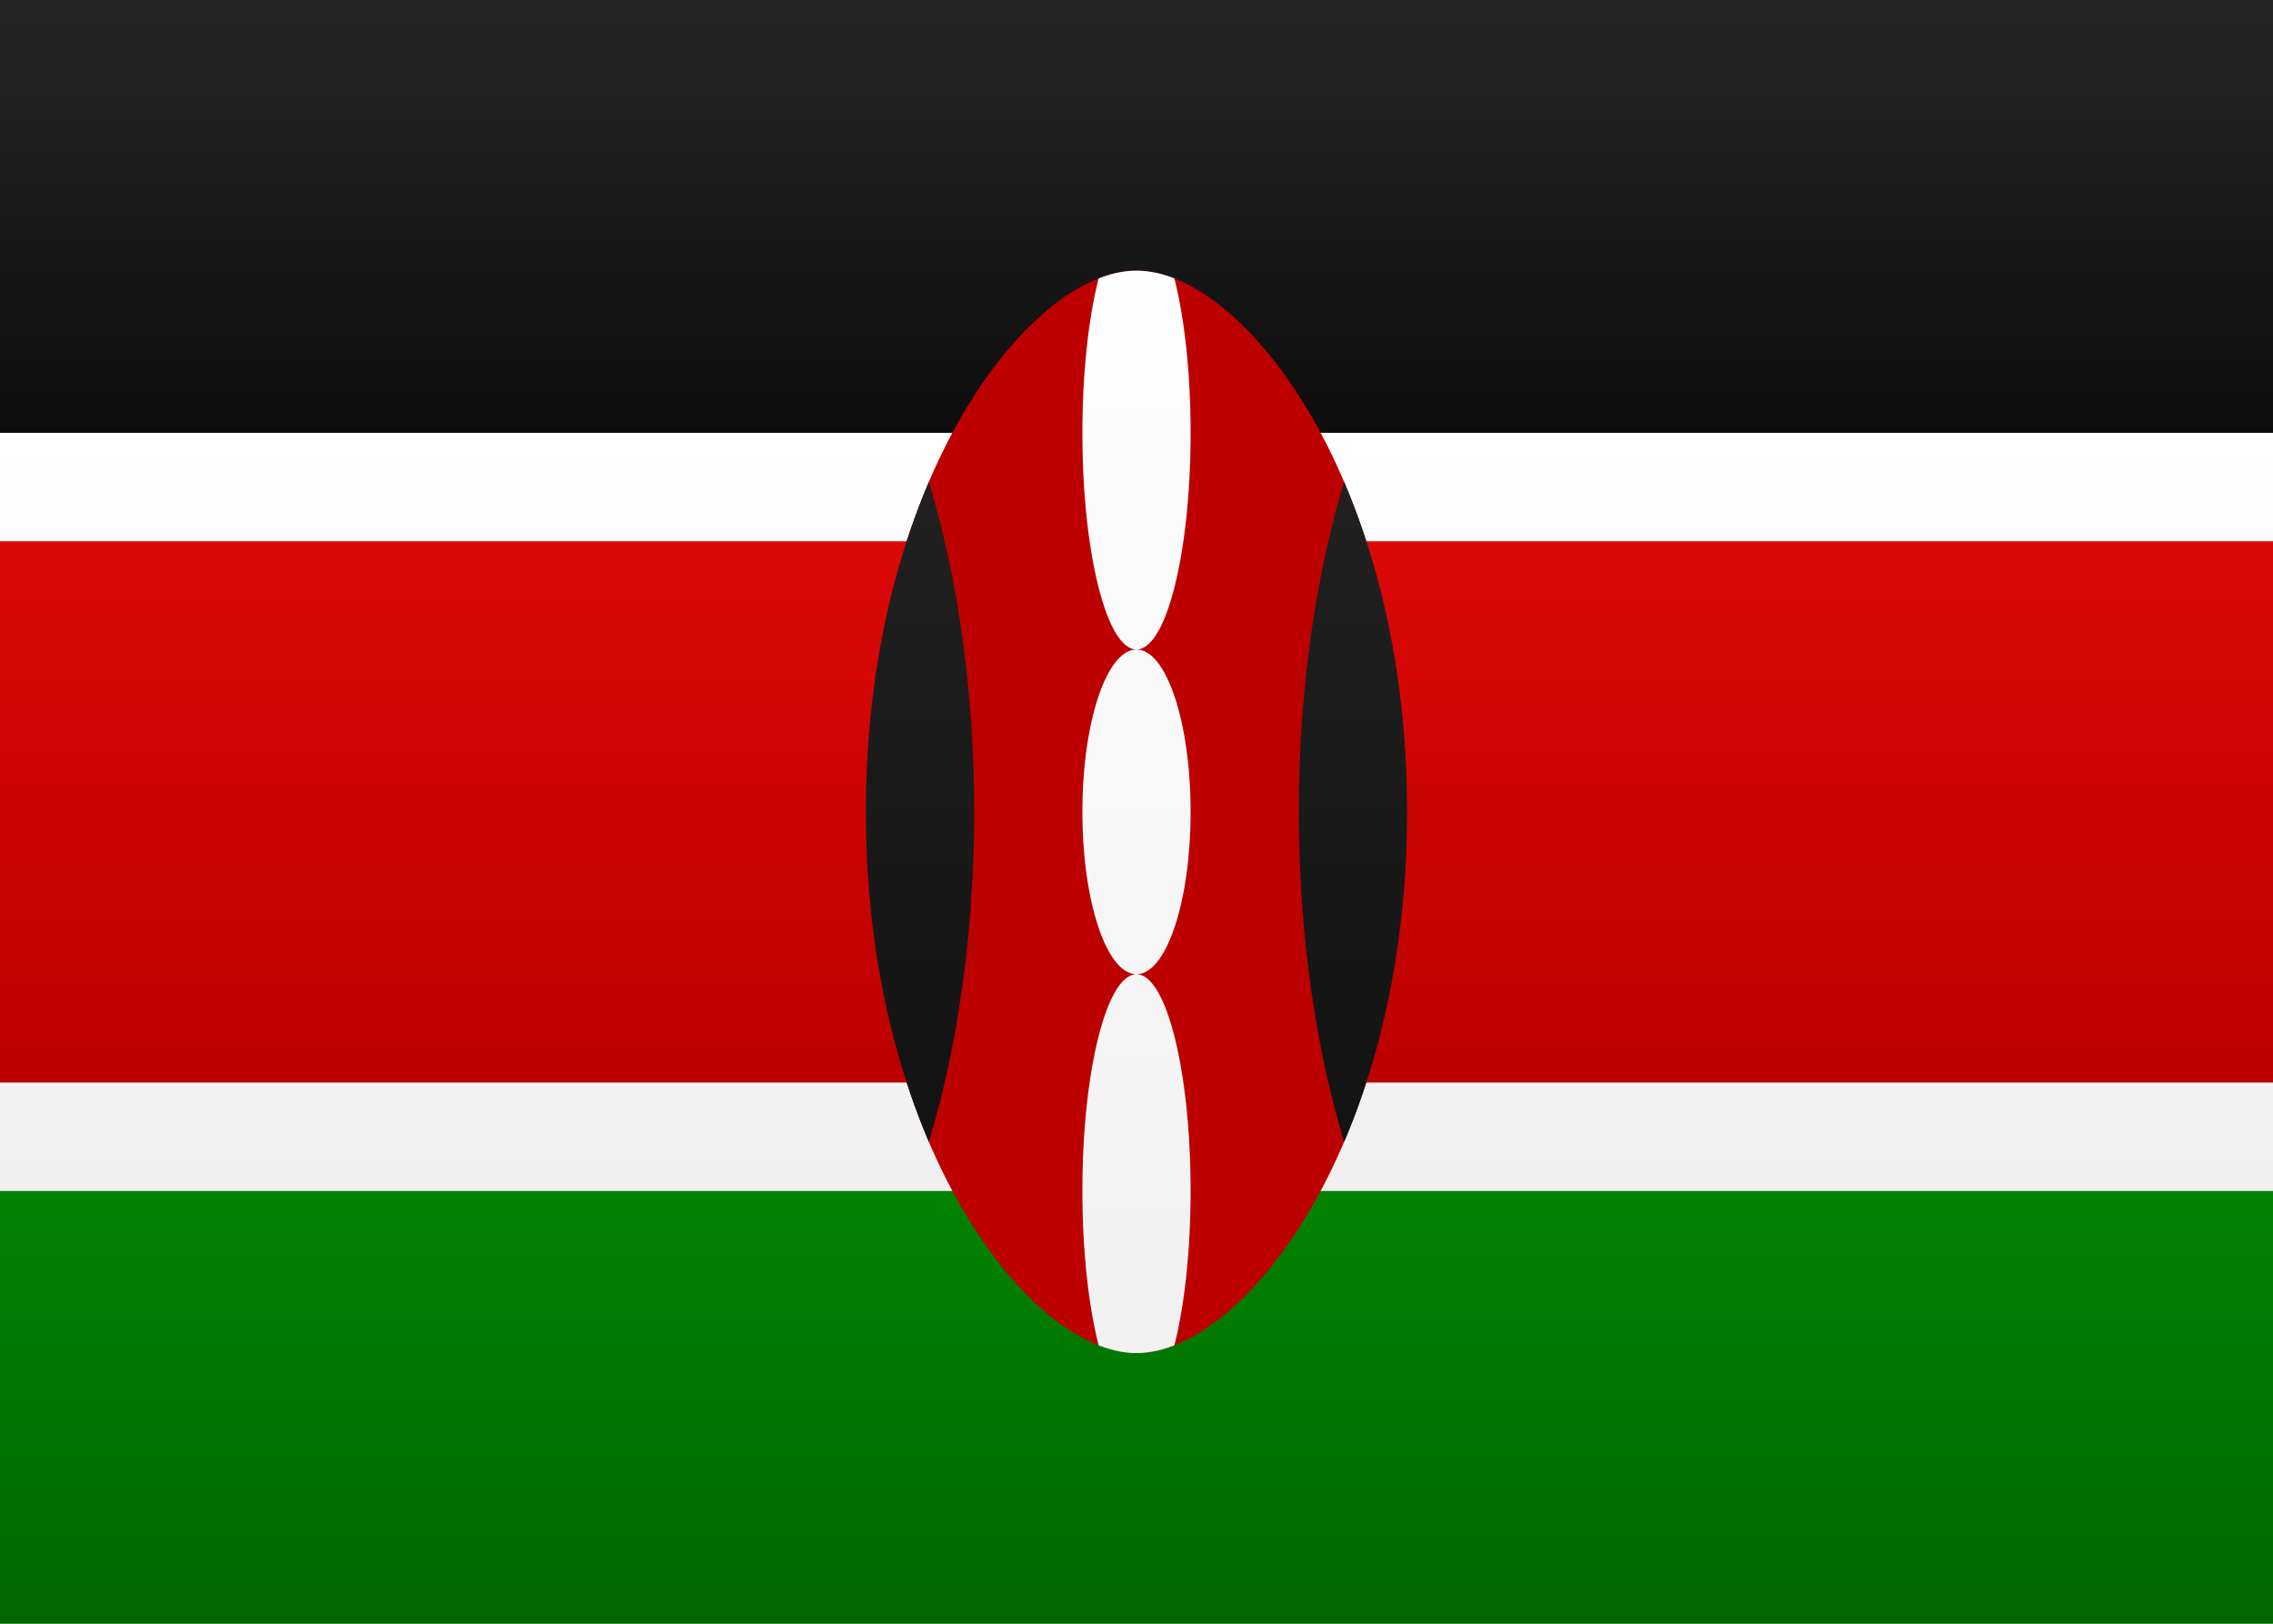
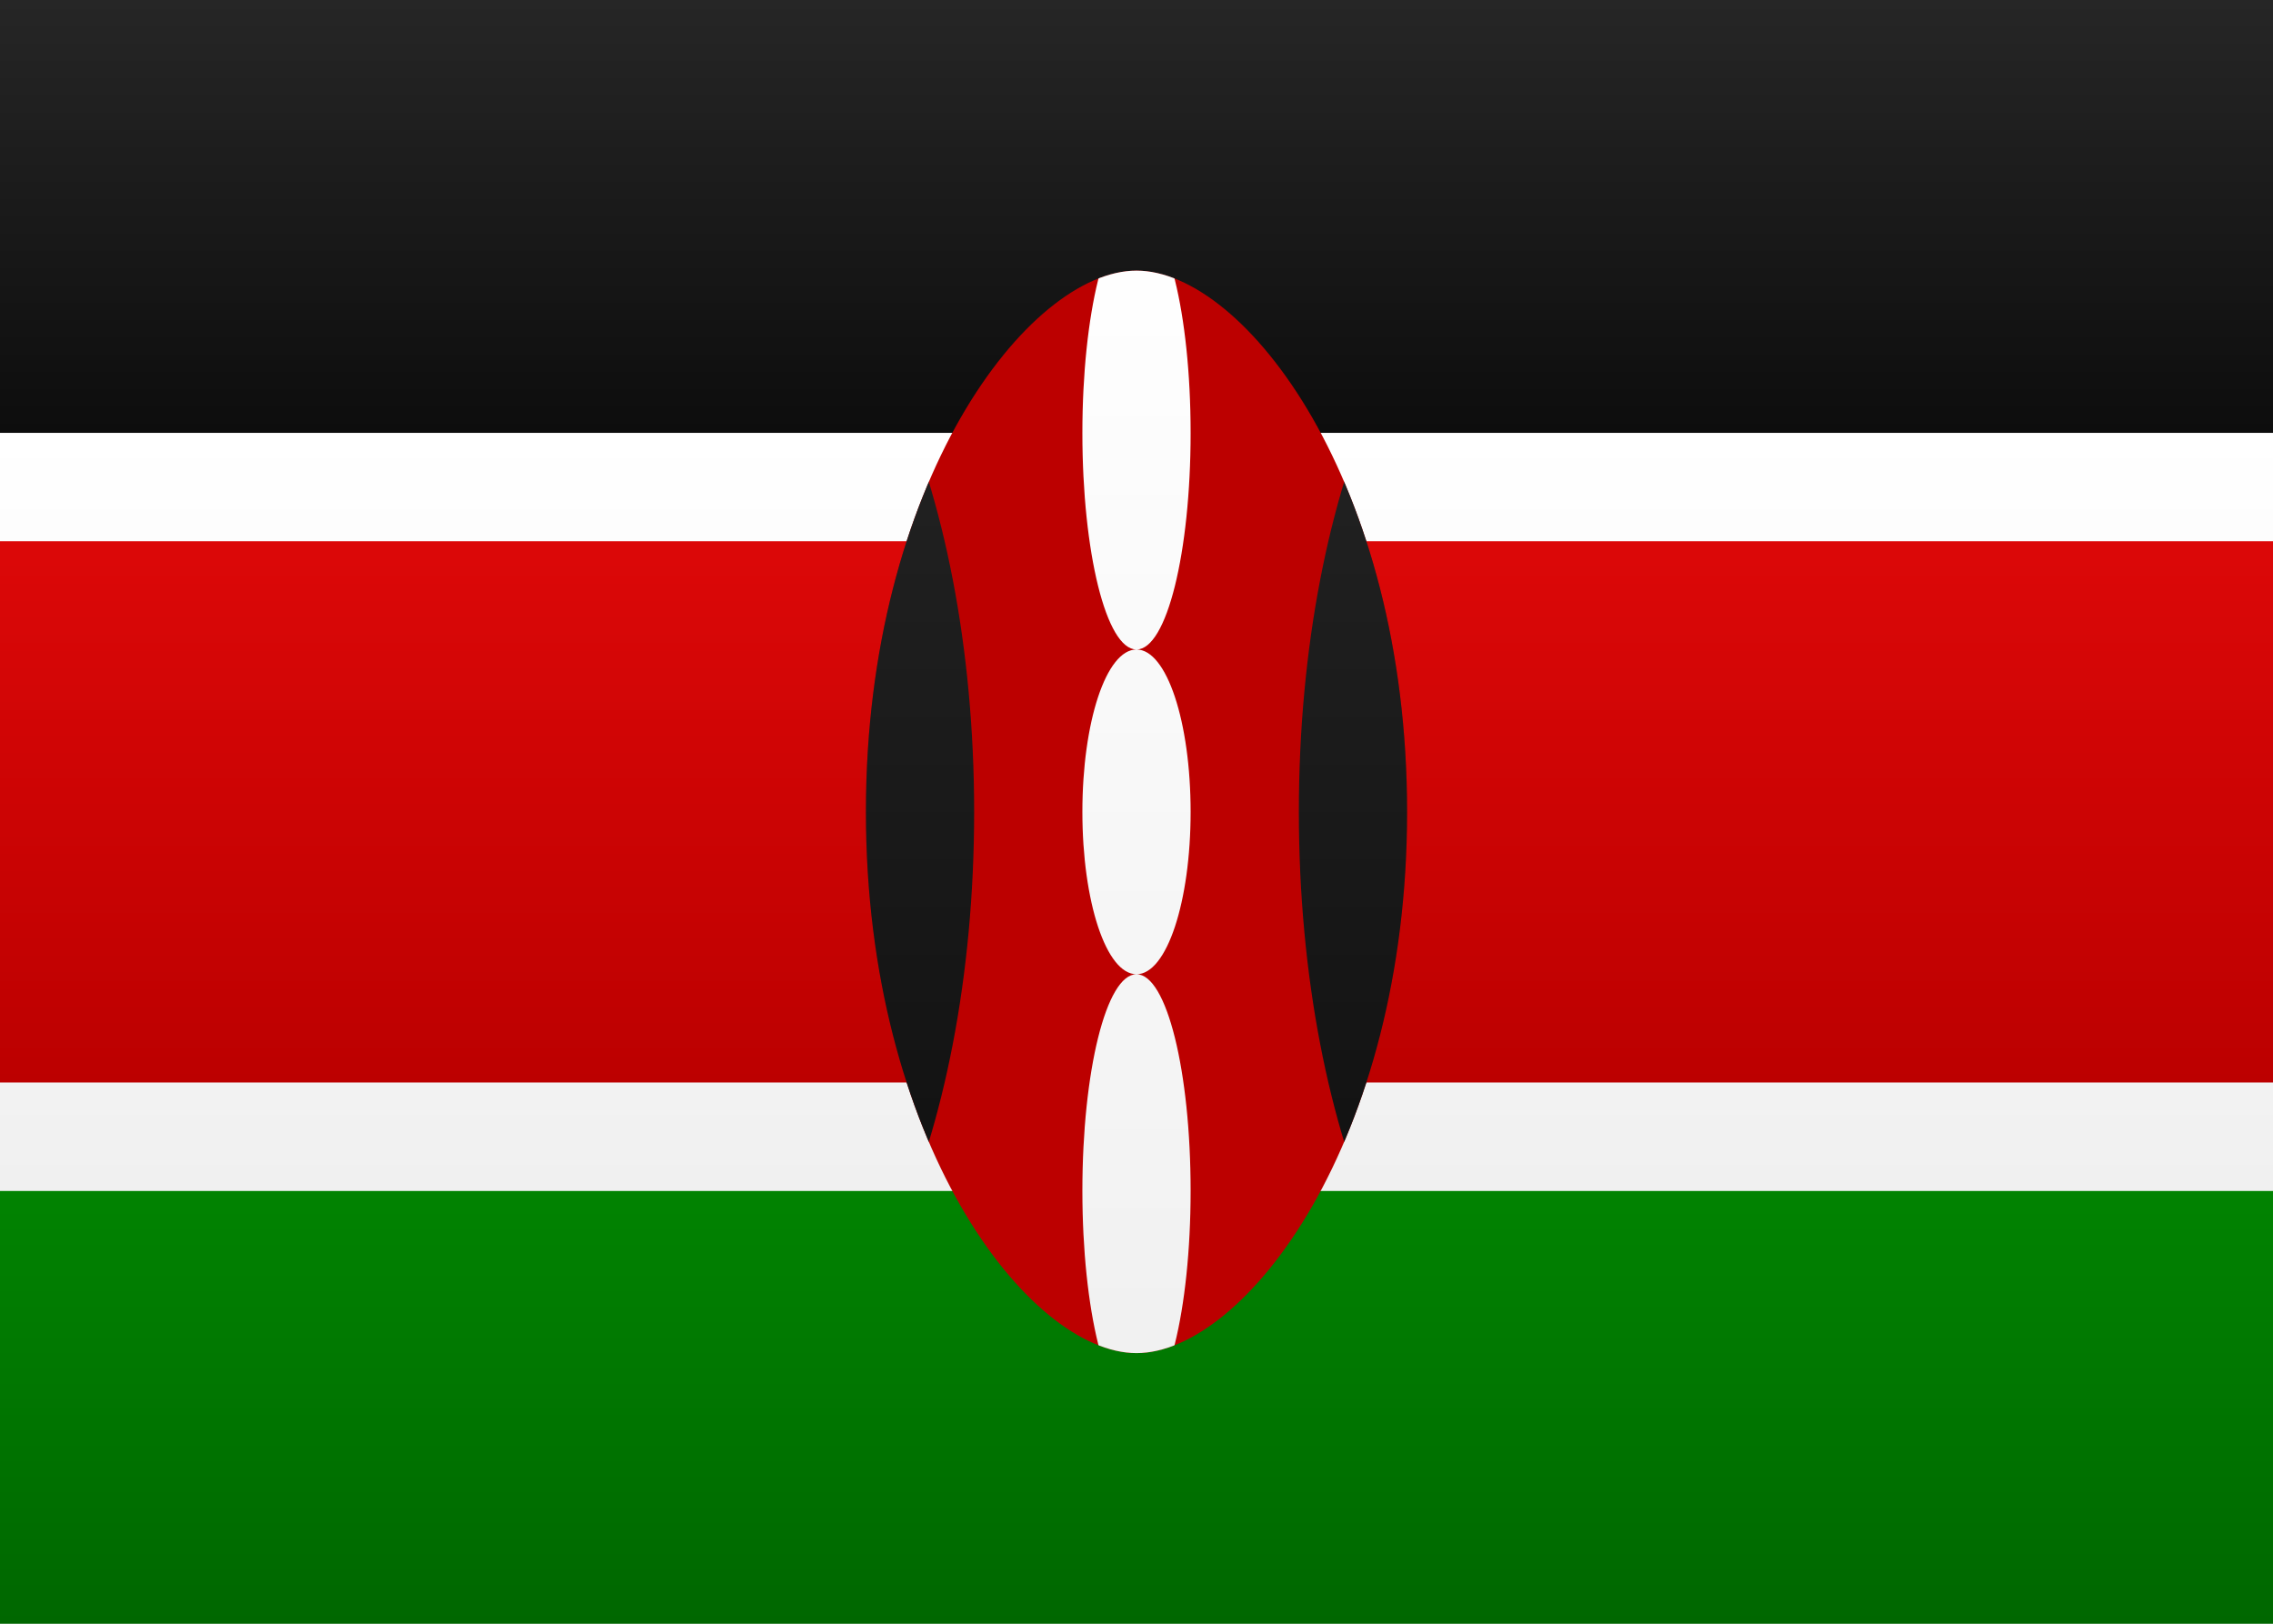
- <svg xmlns="http://www.w3.org/2000/svg" xmlns:xlink="http://www.w3.org/1999/xlink" width="21px" height="15px" viewBox="0 0 21 15" version="1.1">
+ <svg xmlns="http://www.w3.org/2000/svg" width="21" height="15" viewBox="0 0 21 15" fill="none">
  <defs>
-     <linearGradient x1="50%" y1="0%" x2="50%" y2="100%" id="linearGradient-1">
-       <stop stop-color="#FFFFFF" offset="0%" />
-       <stop stop-color="#F0F0F0" offset="100%" />
+     <linearGradient id="ke__b" x1="10.5" y1="0" x2="10.5" y2="15" gradientUnits="userSpaceOnUse">
+       <stop stop-color="#fff" />
+       <stop offset="1" stop-color="#F0F0F0" />
    </linearGradient>
-     <linearGradient x1="50%" y1="0%" x2="50%" y2="100%" id="linearGradient-2">
-       <stop stop-color="#262626" offset="0%" />
-       <stop stop-color="#0D0D0D" offset="100%" />
+     <linearGradient id="ke__c" x1="10.5" y1="0" x2="10.5" y2="4" gradientUnits="userSpaceOnUse">
+       <stop stop-color="#262626" />
+       <stop offset="1" stop-color="#0D0D0D" />
    </linearGradient>
-     <linearGradient x1="50%" y1="0%" x2="50%" y2="100%" id="linearGradient-3">
-       <stop stop-color="#018301" offset="0%" />
-       <stop stop-color="#006700" offset="100%" />
+     <linearGradient id="ke__d" x1="10.5" y1="11" x2="10.5" y2="15" gradientUnits="userSpaceOnUse">
+       <stop stop-color="#018301" />
+       <stop offset="1" stop-color="#006700" />
    </linearGradient>
-     <linearGradient x1="50%" y1="0%" x2="50%" y2="100%" id="linearGradient-4">
-       <stop stop-color="#DC0808" offset="0%" />
-       <stop stop-color="#BC0000" offset="100%" />
+     <linearGradient id="ke__e" x1="10.5" y1="4" x2="10.5" y2="11" gradientUnits="userSpaceOnUse">
+       <stop stop-color="#fff" />
+       <stop offset="1" stop-color="#F0F0F0" />
    </linearGradient>
-     <path d="M2.5,10.5 C3.5,10.5 5,8.538 5,5.5 C5,2.462 3.5,0.5 2.5,0.5 C1.5,0.5 0,2.462 0,5.5 C0,8.538 1.5,10.5 2.5,10.5 Z" id="path-5" />
+     <linearGradient id="ke__f" x1="10.5" y1="5" x2="10.5" y2="10" gradientUnits="userSpaceOnUse">
+       <stop stop-color="#DC0808" />
+       <stop offset="1" stop-color="#BC0000" />
+     </linearGradient>
+     <linearGradient id="ke__h" x1="6.5" y1="2" x2="6.5" y2="13" gradientUnits="userSpaceOnUse">
+       <stop stop-color="#262626" />
+       <stop offset="1" stop-color="#0D0D0D" />
+     </linearGradient>
+     <linearGradient id="ke__j" x1="14.5" y1="2" x2="14.5" y2="13" gradientUnits="userSpaceOnUse">
+       <stop stop-color="#262626" />
+       <stop offset="1" stop-color="#0D0D0D" />
+     </linearGradient>
+     <linearGradient id="ke__l" x1="10.5" y1="2" x2="10.5" y2="13" gradientUnits="userSpaceOnUse">
+       <stop stop-color="#fff" />
+       <stop offset="1" stop-color="#F0F0F0" />
+     </linearGradient>
+     <clipPath id="ke__a">
+       <path fill="#fff" d="M0 0h21v15H0z" />
+     </clipPath>
  </defs>
-   <g id="Symbols" stroke="none" stroke-width="1" fill="none" fill-rule="evenodd">
-     <g id="KE">
-       <rect id="FlagBackground" fill="url(#linearGradient-1)" x="0" y="0" width="21" height="15" />
-       <rect id="Rectangle-2" fill="url(#linearGradient-2)" x="0" y="0" width="21" height="4" />
-       <rect id="Rectangle-2" fill="url(#linearGradient-3)" x="0" y="11" width="21" height="4" />
-       <rect id="Rectangle-2" fill="url(#linearGradient-1)" x="0" y="4" width="21" height="7" />
-       <rect id="Rectangle-2-Copy-4" fill="url(#linearGradient-4)" x="0" y="5" width="21" height="5" />
-       <g id="Oval-225" transform="translate(8, 2)">
-         <mask id="mask-6" fill="white">
-           <use xlink:href="#path-5" />
-         </mask>
-         <use id="Mask" fill="#BC0000" xlink:href="#path-5" />
-         <ellipse id="Mask-Copy" fill="url(#linearGradient-2)" mask="url(#mask-6)" cx="-1.5" cy="5.5" rx="2.5" ry="5.5" />
-         <ellipse id="Mask-Copy-2" fill="url(#linearGradient-2)" mask="url(#mask-6)" cx="6.5" cy="5.5" rx="2.5" ry="5.5" />
-         <path d="M2.5,7 C2.224,7 2,6.328 2,5.5 C2,4.672 2.224,4 2.5,4 C2.776,4 3,4.672 3,5.5 C3,6.328 2.776,7 2.5,7 Z M2.5,4 C2.224,4 2,3.105 2,2 C2,0.895 2.224,0 2.5,0 C2.776,0 3,0.895 3,2 C3,3.105 2.776,4 2.5,4 Z M2.5,11 C2.224,11 2,10.105 2,9 C2,7.895 2.224,7 2.5,7 C2.776,7 3,7.895 3,9 C3,10.105 2.776,11 2.5,11 Z" id="Oval-228" fill="url(#linearGradient-1)" mask="url(#mask-6)" />
-       </g>
+   <g clip-path="url(#ke__a)">
+     <path d="M21 0H0v15h21z" fill="url(#ke__b)" />
+     <path d="M21 0H0v4h21z" fill="url(#ke__c)" />
+     <path d="M21 11H0v4h21z" fill="url(#ke__d)" />
+     <path d="M21 4H0v7h21z" fill="url(#ke__e)" />
+     <path d="M21 5H0v5h21z" fill="url(#ke__f)" />
+     <path d="M10.5 12.5c1 0 2.5-1.96 2.5-5s-1.5-5-2.5-5S8 4.46 8 7.5s1.5 5 2.5 5" fill="#BC0000" />
+     <mask id="ke__g" style="mask-type:luminance" maskUnits="userSpaceOnUse" x="8" y="2" width="5" height="11">
+       <path d="M10.5 12.5c1 0 2.5-1.96 2.5-5s-1.5-5-2.5-5S8 4.46 8 7.5s1.5 5 2.5 5" fill="#fff" />
+     </mask>
+     <g mask="url(#ke__g)">
+       <path d="M6.5 13C7.88 13 9 10.54 9 7.5S7.88 2 6.5 2 4 4.46 4 7.5 5.12 13 6.5 13" fill="url(#ke__h)" />
+     </g>
+     <mask id="ke__i" style="mask-type:luminance" maskUnits="userSpaceOnUse" x="8" y="2" width="5" height="11">
+       <path d="M10.5 12.5c1 0 2.5-1.96 2.5-5s-1.5-5-2.5-5S8 4.46 8 7.5s1.5 5 2.5 5" fill="#fff" />
+     </mask>
+     <g mask="url(#ke__i)">
+       <path d="M14.5 13c1.38 0 2.5-2.46 2.5-5.5S15.88 2 14.5 2 12 4.46 12 7.5s1.12 5.5 2.5 5.5" fill="url(#ke__j)" />
+     </g>
+     <mask id="ke__k" style="mask-type:luminance" maskUnits="userSpaceOnUse" x="8" y="2" width="5" height="11">
+       <path d="M10.5 12.5c1 0 2.5-1.96 2.5-5s-1.5-5-2.5-5S8 4.46 8 7.5s1.5 5 2.5 5" fill="#fff" />
+     </mask>
+     <g mask="url(#ke__k)">
+       <path d="M10.5 9c-.28 0-.5-.67-.5-1.5s.22-1.5.5-1.5.5.67.5 1.5-.22 1.5-.5 1.5m0-3c-.28 0-.5-.9-.5-2s.22-2 .5-2 .5.9.5 2-.22 2-.5 2m0 7c-.28 0-.5-.9-.5-2s.22-2 .5-2 .5.9.5 2-.22 2-.5 2" fill-rule="evenodd" clip-rule="evenodd" fill="url(#ke__l)" />
    </g>
  </g>
</svg>
